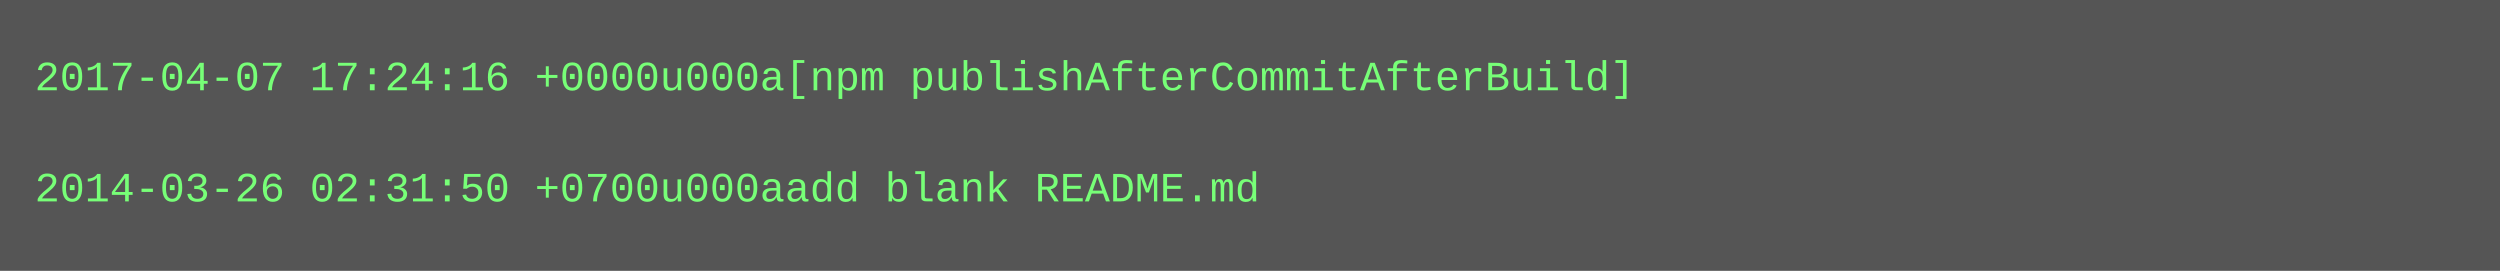
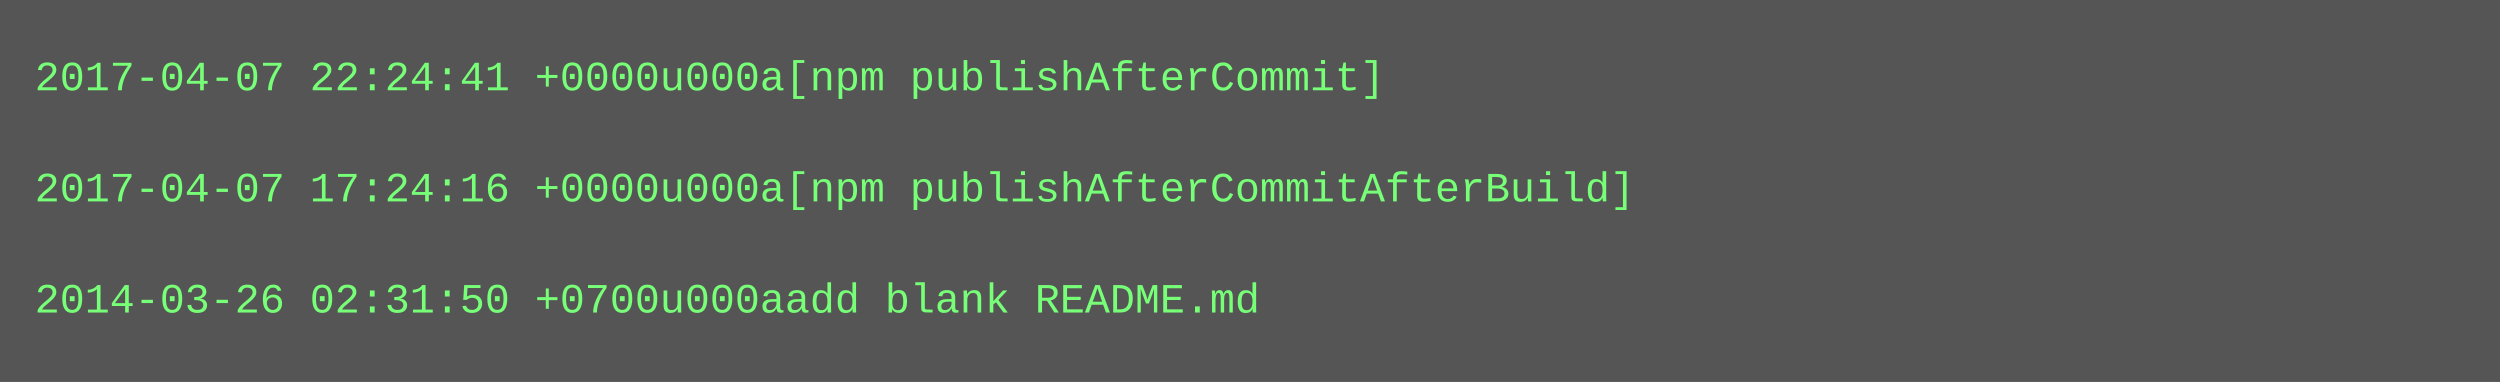
- <svg xmlns="http://www.w3.org/2000/svg" height="78" width="720">
-   <rect height="78" fill="#555" width="720" />
+ <svg xmlns="http://www.w3.org/2000/svg" height="110" width="720">
+   <rect height="110" fill="#555" width="720" />
  <text fill="#7f7" font-family="Courier New" font-size="12" xml:space="preserve">
-     <tspan x="10" y="26">2017-04-07 17:24:16 +0000u000a[npm publishAfterCommitAfterBuild]</tspan>
+     <tspan x="10" y="26">2017-04-07 22:24:41 +0000u000a[npm publishAfterCommit]</tspan>
    <tspan x="10" y="42" />
-     <tspan x="10" y="58">2014-03-26 02:31:50 +0700u000aadd blank README.md</tspan>
+     <tspan x="10" y="58">2017-04-07 17:24:16 +0000u000a[npm publishAfterCommitAfterBuild]</tspan>
+     <tspan x="10" y="74" />
+     <tspan x="10" y="90">2014-03-26 02:31:50 +0700u000aadd blank README.md</tspan>
  </text>
</svg>
